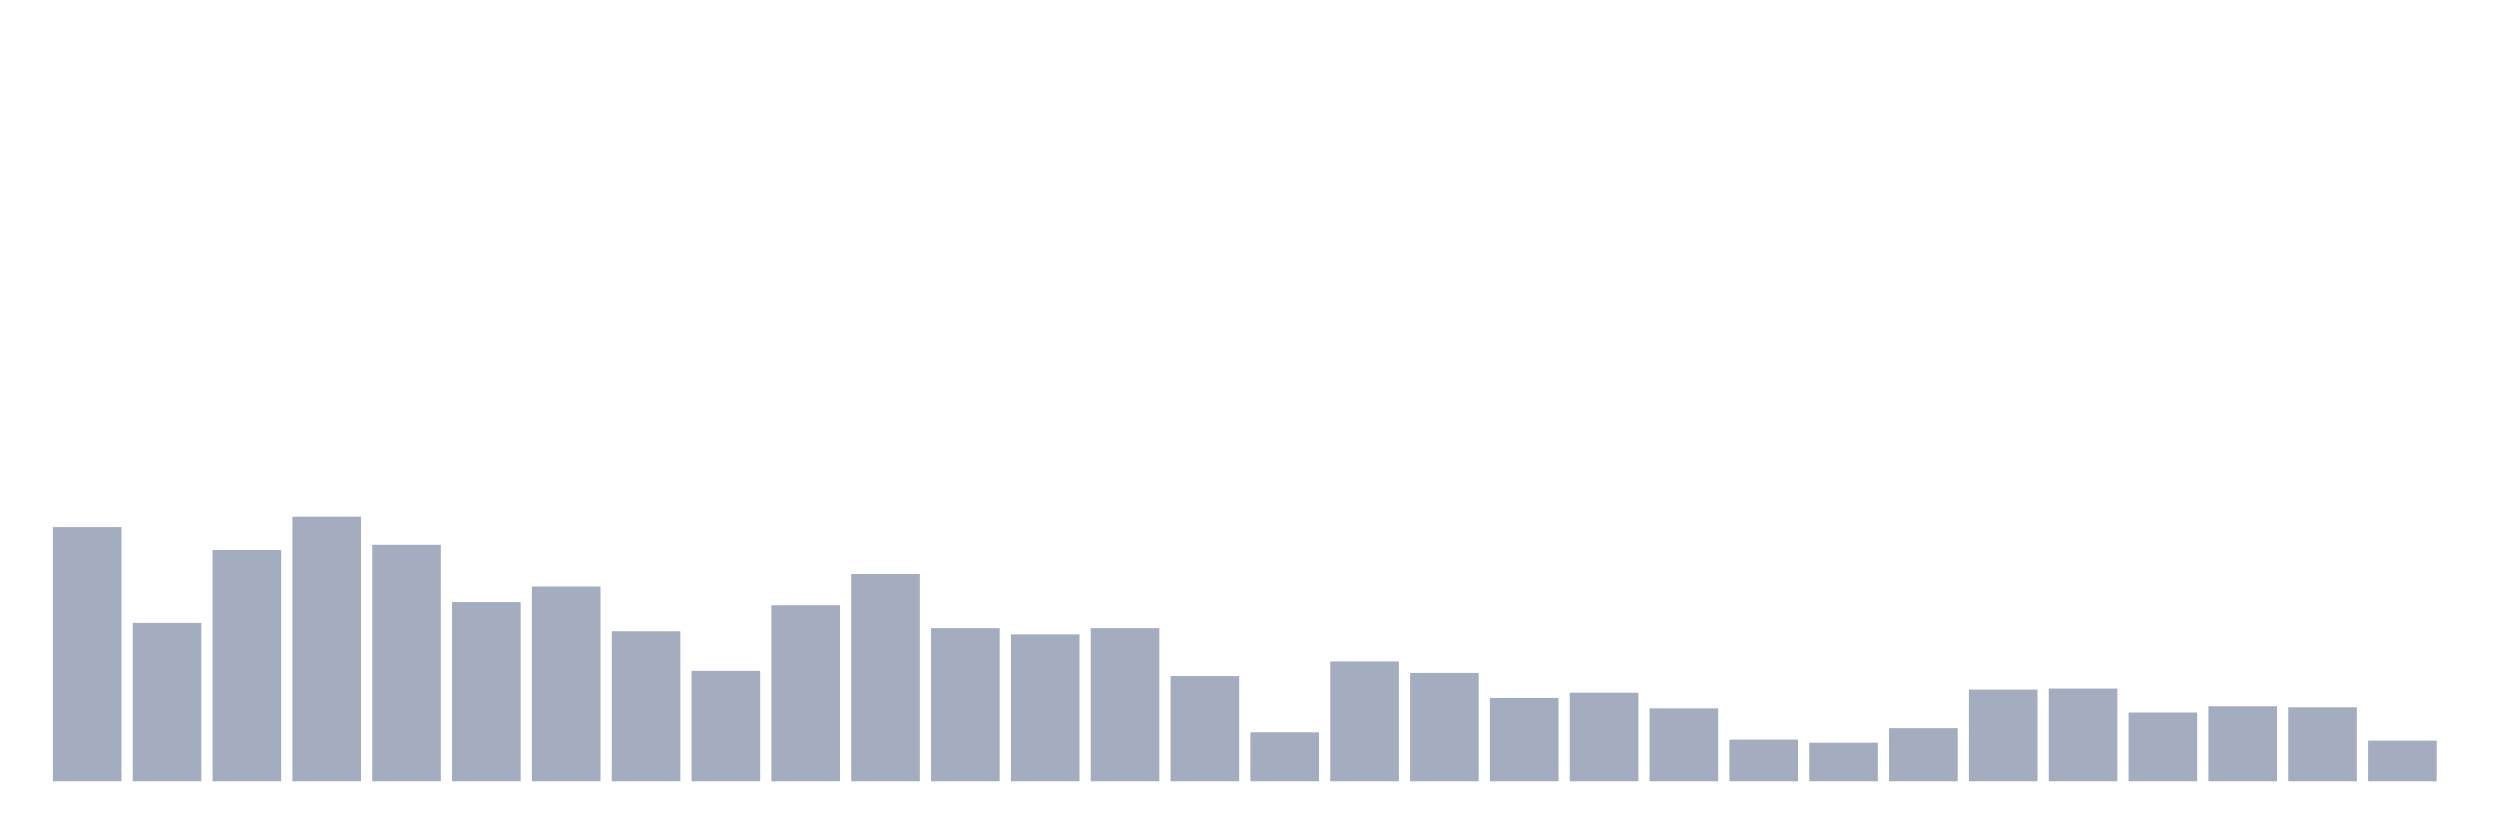
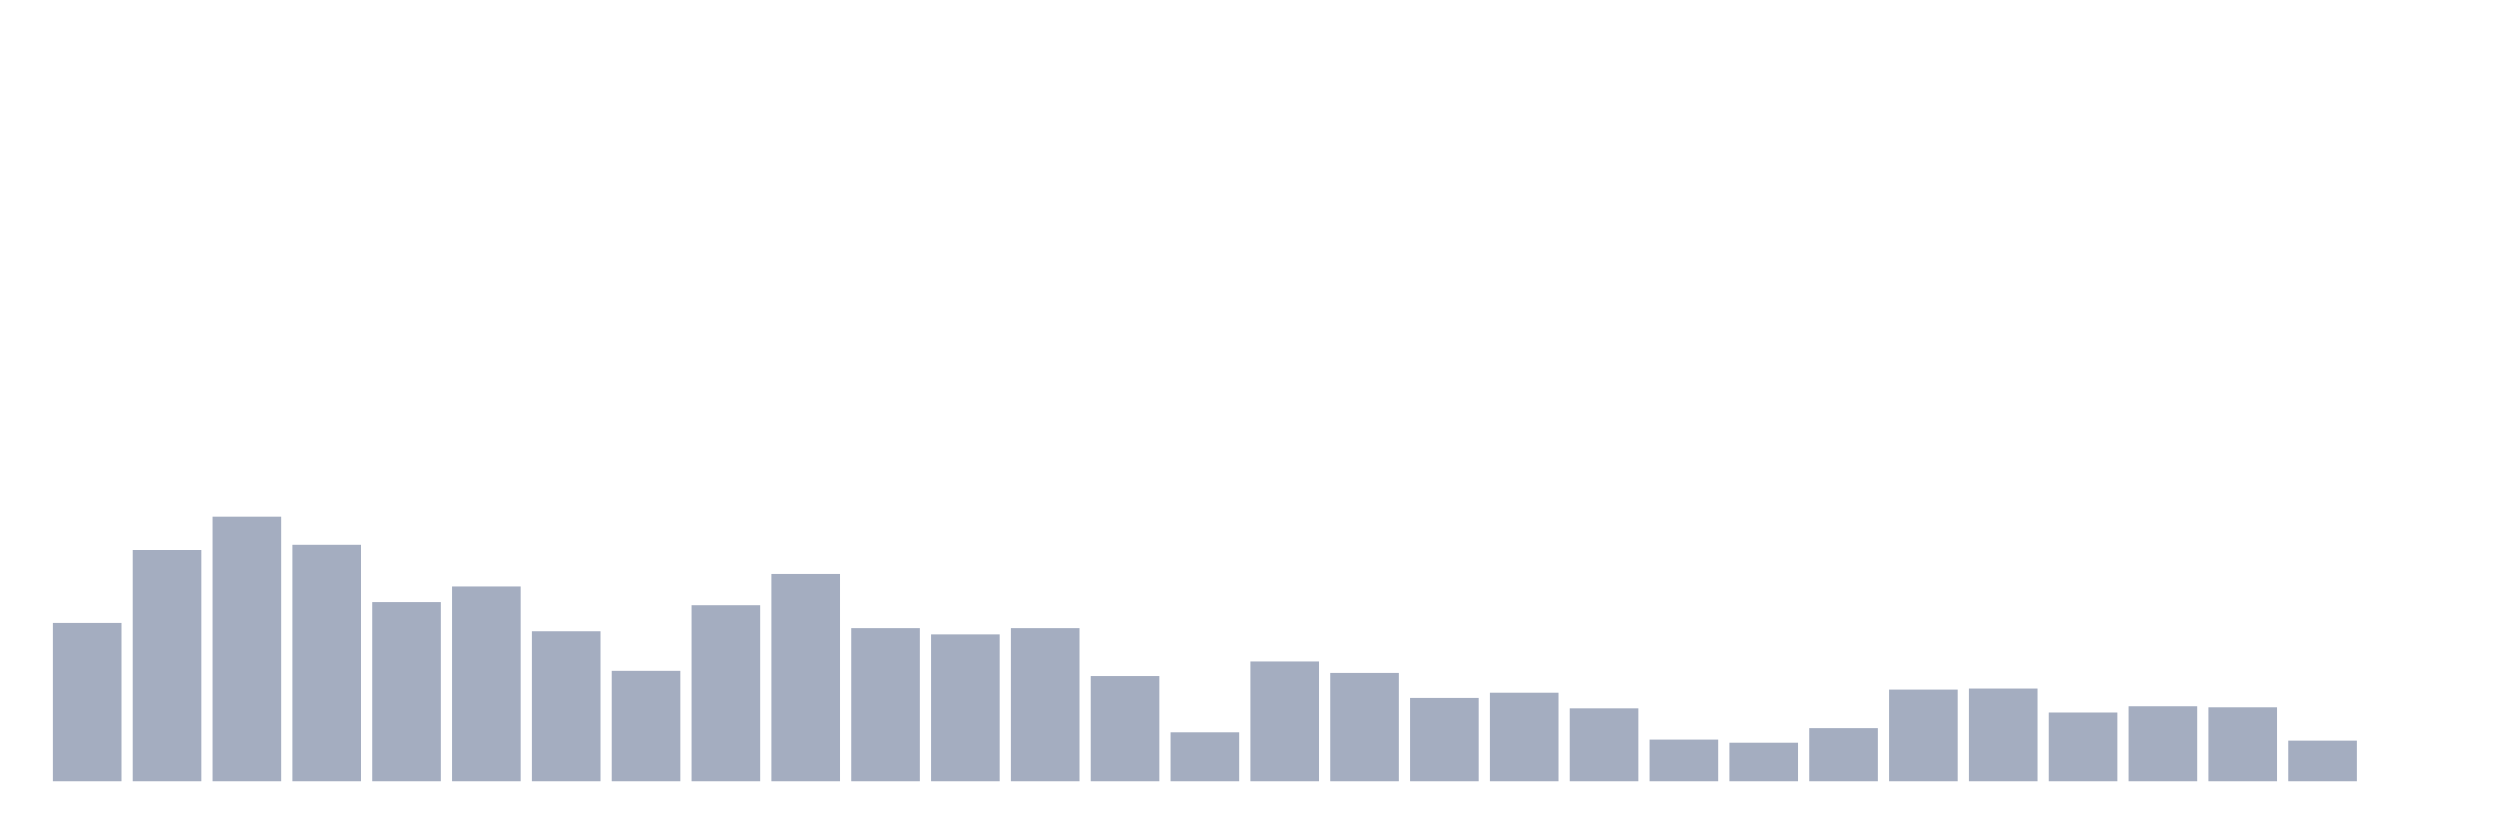
<svg xmlns="http://www.w3.org/2000/svg" viewBox="0 0 480 160">
  <g transform="translate(10,10)">
-     <rect class="bar" x="0.153" width="13.175" y="91.2" height="48.8" fill="rgb(164,173,192)" />
-     <rect class="bar" x="15.482" width="13.175" y="109.6" height="30.4" fill="rgb(164,173,192)" />
-     <rect class="bar" x="30.81" width="13.175" y="95.6" height="44.4" fill="rgb(164,173,192)" />
-     <rect class="bar" x="46.138" width="13.175" y="89.2" height="50.8" fill="rgb(164,173,192)" />
-     <rect class="bar" x="61.466" width="13.175" y="94.6" height="45.4" fill="rgb(164,173,192)" />
-     <rect class="bar" x="76.794" width="13.175" y="105.6" height="34.4" fill="rgb(164,173,192)" />
-     <rect class="bar" x="92.123" width="13.175" y="102.6" height="37.4" fill="rgb(164,173,192)" />
-     <rect class="bar" x="107.451" width="13.175" y="111.2" height="28.8" fill="rgb(164,173,192)" />
-     <rect class="bar" x="122.779" width="13.175" y="118.8" height="21.2" fill="rgb(164,173,192)" />
-     <rect class="bar" x="138.107" width="13.175" y="106.2" height="33.8" fill="rgb(164,173,192)" />
-     <rect class="bar" x="153.436" width="13.175" y="100.2" height="39.8" fill="rgb(164,173,192)" />
-     <rect class="bar" x="168.764" width="13.175" y="110.6" height="29.4" fill="rgb(164,173,192)" />
-     <rect class="bar" x="184.092" width="13.175" y="111.8" height="28.2" fill="rgb(164,173,192)" />
-     <rect class="bar" x="199.42" width="13.175" y="110.6" height="29.4" fill="rgb(164,173,192)" />
-     <rect class="bar" x="214.748" width="13.175" y="119.8" height="20.2" fill="rgb(164,173,192)" />
-     <rect class="bar" x="230.077" width="13.175" y="130.6" height="9.4" fill="rgb(164,173,192)" />
-     <rect class="bar" x="245.405" width="13.175" y="117" height="23" fill="rgb(164,173,192)" />
-     <rect class="bar" x="260.733" width="13.175" y="119.2" height="20.8" fill="rgb(164,173,192)" />
-     <rect class="bar" x="276.061" width="13.175" y="124" height="16" fill="rgb(164,173,192)" />
-     <rect class="bar" x="291.39" width="13.175" y="123" height="17" fill="rgb(164,173,192)" />
-     <rect class="bar" x="306.718" width="13.175" y="126" height="14" fill="rgb(164,173,192)" />
-     <rect class="bar" x="322.046" width="13.175" y="132" height="8" fill="rgb(164,173,192)" />
-     <rect class="bar" x="337.374" width="13.175" y="132.6" height="7.4" fill="rgb(164,173,192)" />
-     <rect class="bar" x="352.702" width="13.175" y="129.8" height="10.2" fill="rgb(164,173,192)" />
-     <rect class="bar" x="368.031" width="13.175" y="122.4" height="17.6" fill="rgb(164,173,192)" />
-     <rect class="bar" x="383.359" width="13.175" y="122.2" height="17.8" fill="rgb(164,173,192)" />
-     <rect class="bar" x="398.687" width="13.175" y="126.8" height="13.2" fill="rgb(164,173,192)" />
-     <rect class="bar" x="414.015" width="13.175" y="125.6" height="14.4" fill="rgb(164,173,192)" />
-     <rect class="bar" x="429.344" width="13.175" y="125.8" height="14.2" fill="rgb(164,173,192)" />
-     <rect class="bar" x="444.672" width="13.175" y="132.2" height="7.8" fill="rgb(164,173,192)" />
+     <rect class="bar" x="0.153" width="13.175" y="109.6" height="30.4" fill="rgb(164,173,192)" />
+     <rect class="bar" x="15.482" width="13.175" y="95.6" height="44.4" fill="rgb(164,173,192)" />
+     <rect class="bar" x="30.81" width="13.175" y="89.2" height="50.8" fill="rgb(164,173,192)" />
+     <rect class="bar" x="46.138" width="13.175" y="94.6" height="45.4" fill="rgb(164,173,192)" />
+     <rect class="bar" x="61.466" width="13.175" y="105.6" height="34.4" fill="rgb(164,173,192)" />
+     <rect class="bar" x="76.794" width="13.175" y="102.6" height="37.4" fill="rgb(164,173,192)" />
+     <rect class="bar" x="92.123" width="13.175" y="111.2" height="28.8" fill="rgb(164,173,192)" />
+     <rect class="bar" x="107.451" width="13.175" y="118.8" height="21.2" fill="rgb(164,173,192)" />
+     <rect class="bar" x="122.779" width="13.175" y="106.2" height="33.8" fill="rgb(164,173,192)" />
+     <rect class="bar" x="138.107" width="13.175" y="100.2" height="39.8" fill="rgb(164,173,192)" />
+     <rect class="bar" x="153.436" width="13.175" y="110.6" height="29.4" fill="rgb(164,173,192)" />
+     <rect class="bar" x="168.764" width="13.175" y="111.8" height="28.2" fill="rgb(164,173,192)" />
+     <rect class="bar" x="184.092" width="13.175" y="110.6" height="29.4" fill="rgb(164,173,192)" />
+     <rect class="bar" x="199.42" width="13.175" y="119.8" height="20.2" fill="rgb(164,173,192)" />
+     <rect class="bar" x="214.748" width="13.175" y="130.6" height="9.4" fill="rgb(164,173,192)" />
+     <rect class="bar" x="230.077" width="13.175" y="117" height="23" fill="rgb(164,173,192)" />
+     <rect class="bar" x="245.405" width="13.175" y="119.2" height="20.8" fill="rgb(164,173,192)" />
+     <rect class="bar" x="260.733" width="13.175" y="124" height="16" fill="rgb(164,173,192)" />
+     <rect class="bar" x="276.061" width="13.175" y="123" height="17" fill="rgb(164,173,192)" />
+     <rect class="bar" x="291.39" width="13.175" y="126" height="14" fill="rgb(164,173,192)" />
+     <rect class="bar" x="306.718" width="13.175" y="132" height="8" fill="rgb(164,173,192)" />
+     <rect class="bar" x="322.046" width="13.175" y="132.6" height="7.4" fill="rgb(164,173,192)" />
+     <rect class="bar" x="337.374" width="13.175" y="129.8" height="10.2" fill="rgb(164,173,192)" />
+     <rect class="bar" x="352.702" width="13.175" y="122.4" height="17.6" fill="rgb(164,173,192)" />
+     <rect class="bar" x="368.031" width="13.175" y="122.2" height="17.8" fill="rgb(164,173,192)" />
+     <rect class="bar" x="383.359" width="13.175" y="126.8" height="13.2" fill="rgb(164,173,192)" />
+     <rect class="bar" x="398.687" width="13.175" y="125.6" height="14.4" fill="rgb(164,173,192)" />
+     <rect class="bar" x="414.015" width="13.175" y="125.8" height="14.2" fill="rgb(164,173,192)" />
+     <rect class="bar" x="429.344" width="13.175" y="132.2" height="7.8" fill="rgb(164,173,192)" />
+     <rect class="bar" x="444.672" width="13.175" y="140" height="0" fill="rgb(164,173,192)" />
  </g>
</svg>
